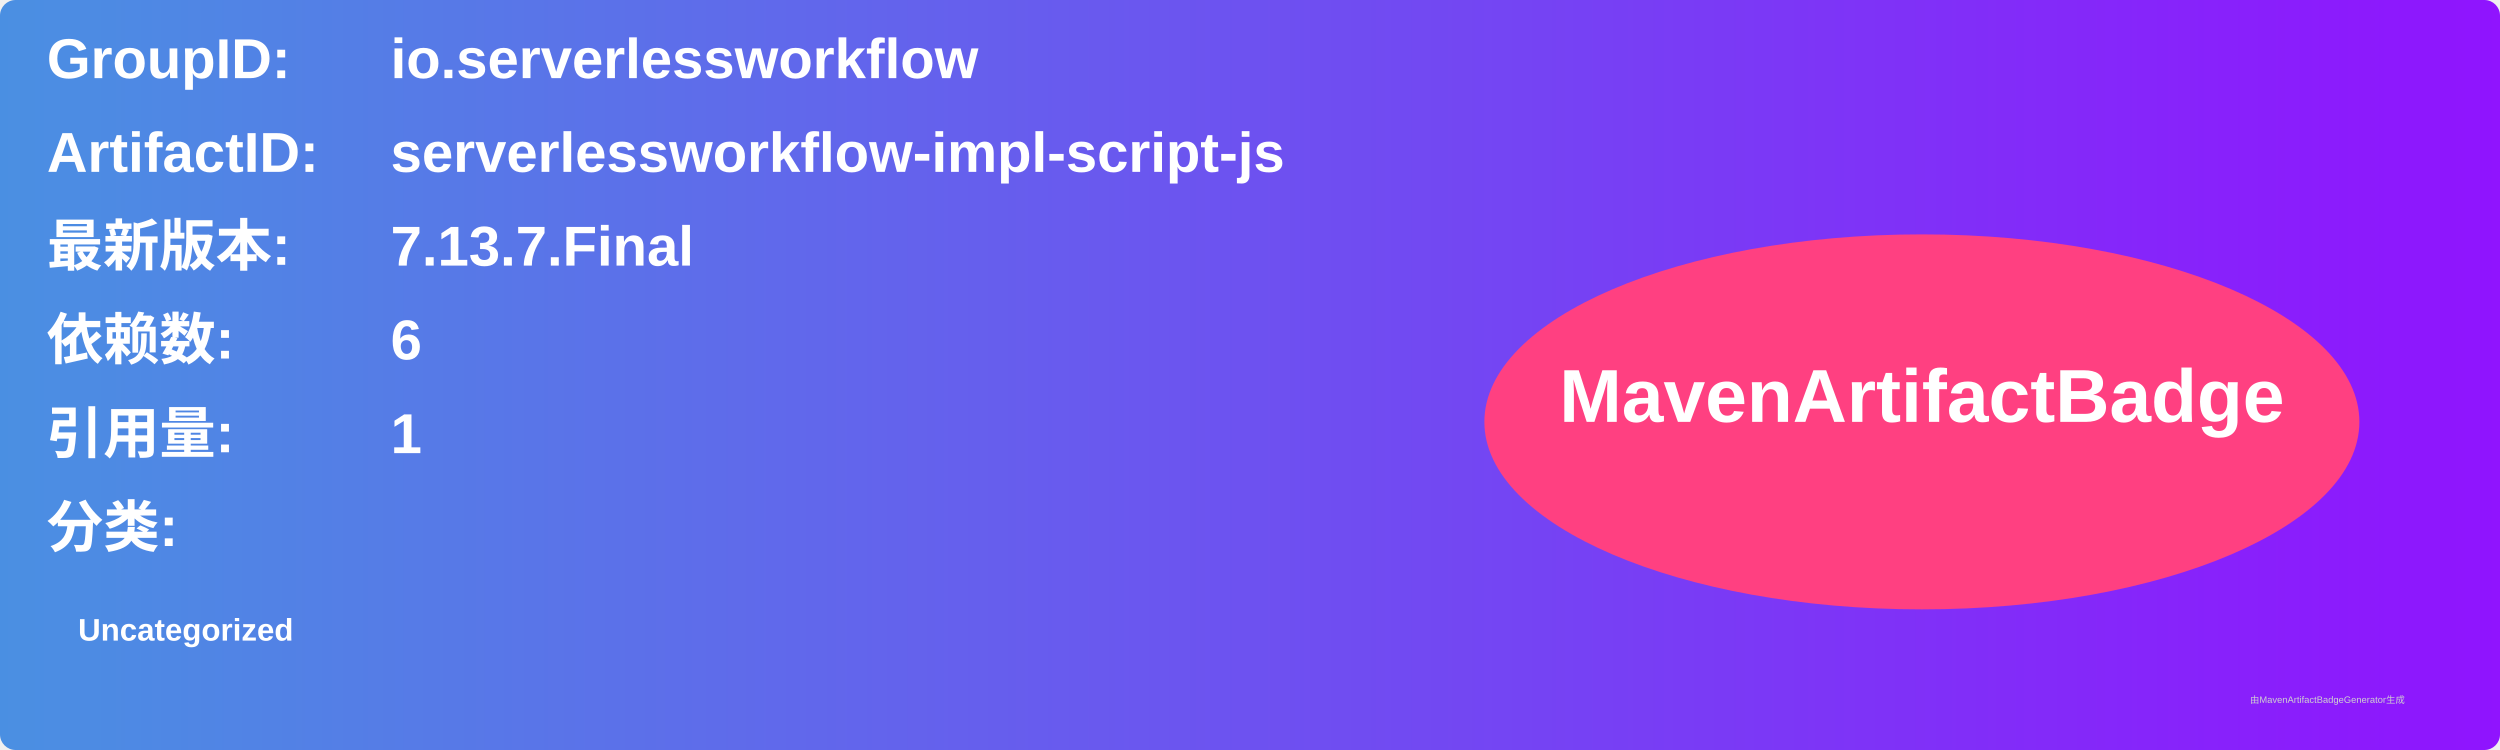
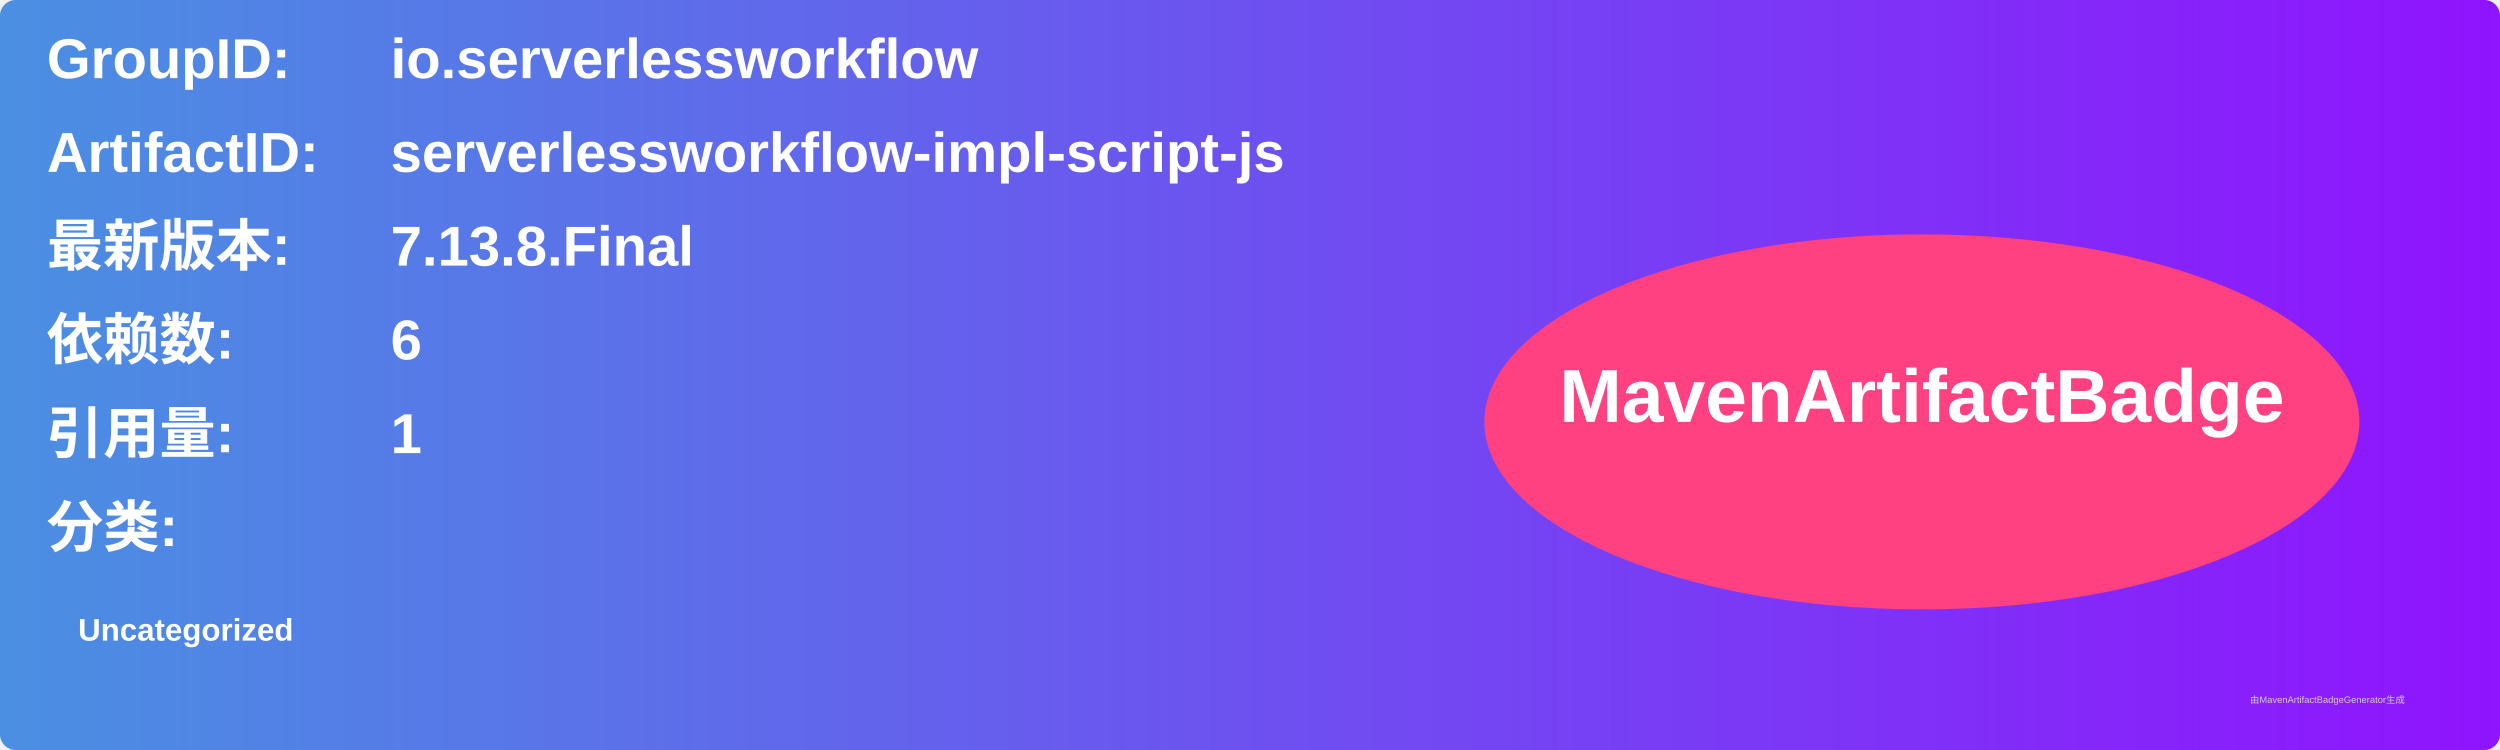
<svg xmlns="http://www.w3.org/2000/svg" width="800" height="240" viewBox="0 0 800 240">
  <linearGradient id="grad" x1="0%" y1="0%" x2="100%" y2="0%">
    <stop offset="0%" stop-color="#4a90e2" />
    <stop offset="100%" stop-color="#9013fe" />
  </linearGradient>
  <rect width="100%" height="100%" rx="5" ry="5" fill="url(#grad)" />
  <g transform="translate(15, 15)">
    <text x="0" y="10" font-family="Arial" font-size="18" fill="white" font-weight="bold" width="260">GroupID:</text>
    <text x="110" y="10" font-family="Arial" font-size="18" fill="white" font-weight="bold" width="460">io.serverlessworkflow</text>
    <text x="0" y="40" font-family="Arial" font-size="18" fill="white" font-weight="bold" width="260">ArtifactID:</text>
    <text x="110" y="40" font-family="Arial" font-size="18" fill="white" font-weight="bold" width="460">serverlessworkflow-impl-script-js</text>
    <text x="0" y="70" font-family="Arial" font-size="18" fill="white" font-weight="bold">最新版本:</text>
    <text x="110" y="70" font-family="Arial" font-size="18" fill="white" font-weight="bold">
-       <tspan font-weight="bold">7.13.7.Final</tspan>
+       <tspan font-weight="bold">7.13.8.Final</tspan>
    </text>
    <text x="0" y="100" font-family="Arial" font-size="18" fill="white" font-weight="bold">依赖数: </text>
    <text x="110" y="100" font-family="Arial" font-size="18" fill="white">
      <tspan font-weight="bold">6</tspan>
    </text>
    <text x="0" y="130" font-family="Arial" font-size="18" fill="white" font-weight="bold">引用量: </text>
    <text x="110" y="130" font-family="Arial" font-size="18" fill="white">
      <tspan font-weight="bold">1</tspan>
    </text>
    <text x="0" y="160" font-family="Arial" font-size="18" fill="white" font-weight="bold">分类:</text>
    <text x="10" y="190" font-family="Arial" font-size="10" fill="white">
      <tspan font-weight="bold">Uncategorized</tspan>
    </text>
    <ellipse cx="600" cy="120" rx="140" ry="60" fill="#ff4081" />
    <text x="600" y="120" text-anchor="middle" font-family="Arial" font-size="24" fill="white" font-weight="bold">MavenArtifactBadge</text>
  </g>
  <text x="720" y="225" font-family="Arial" font-size="3" fill="#d0d0d0">由MavenArtifactBadgeGenerator生成</text>
</svg>
